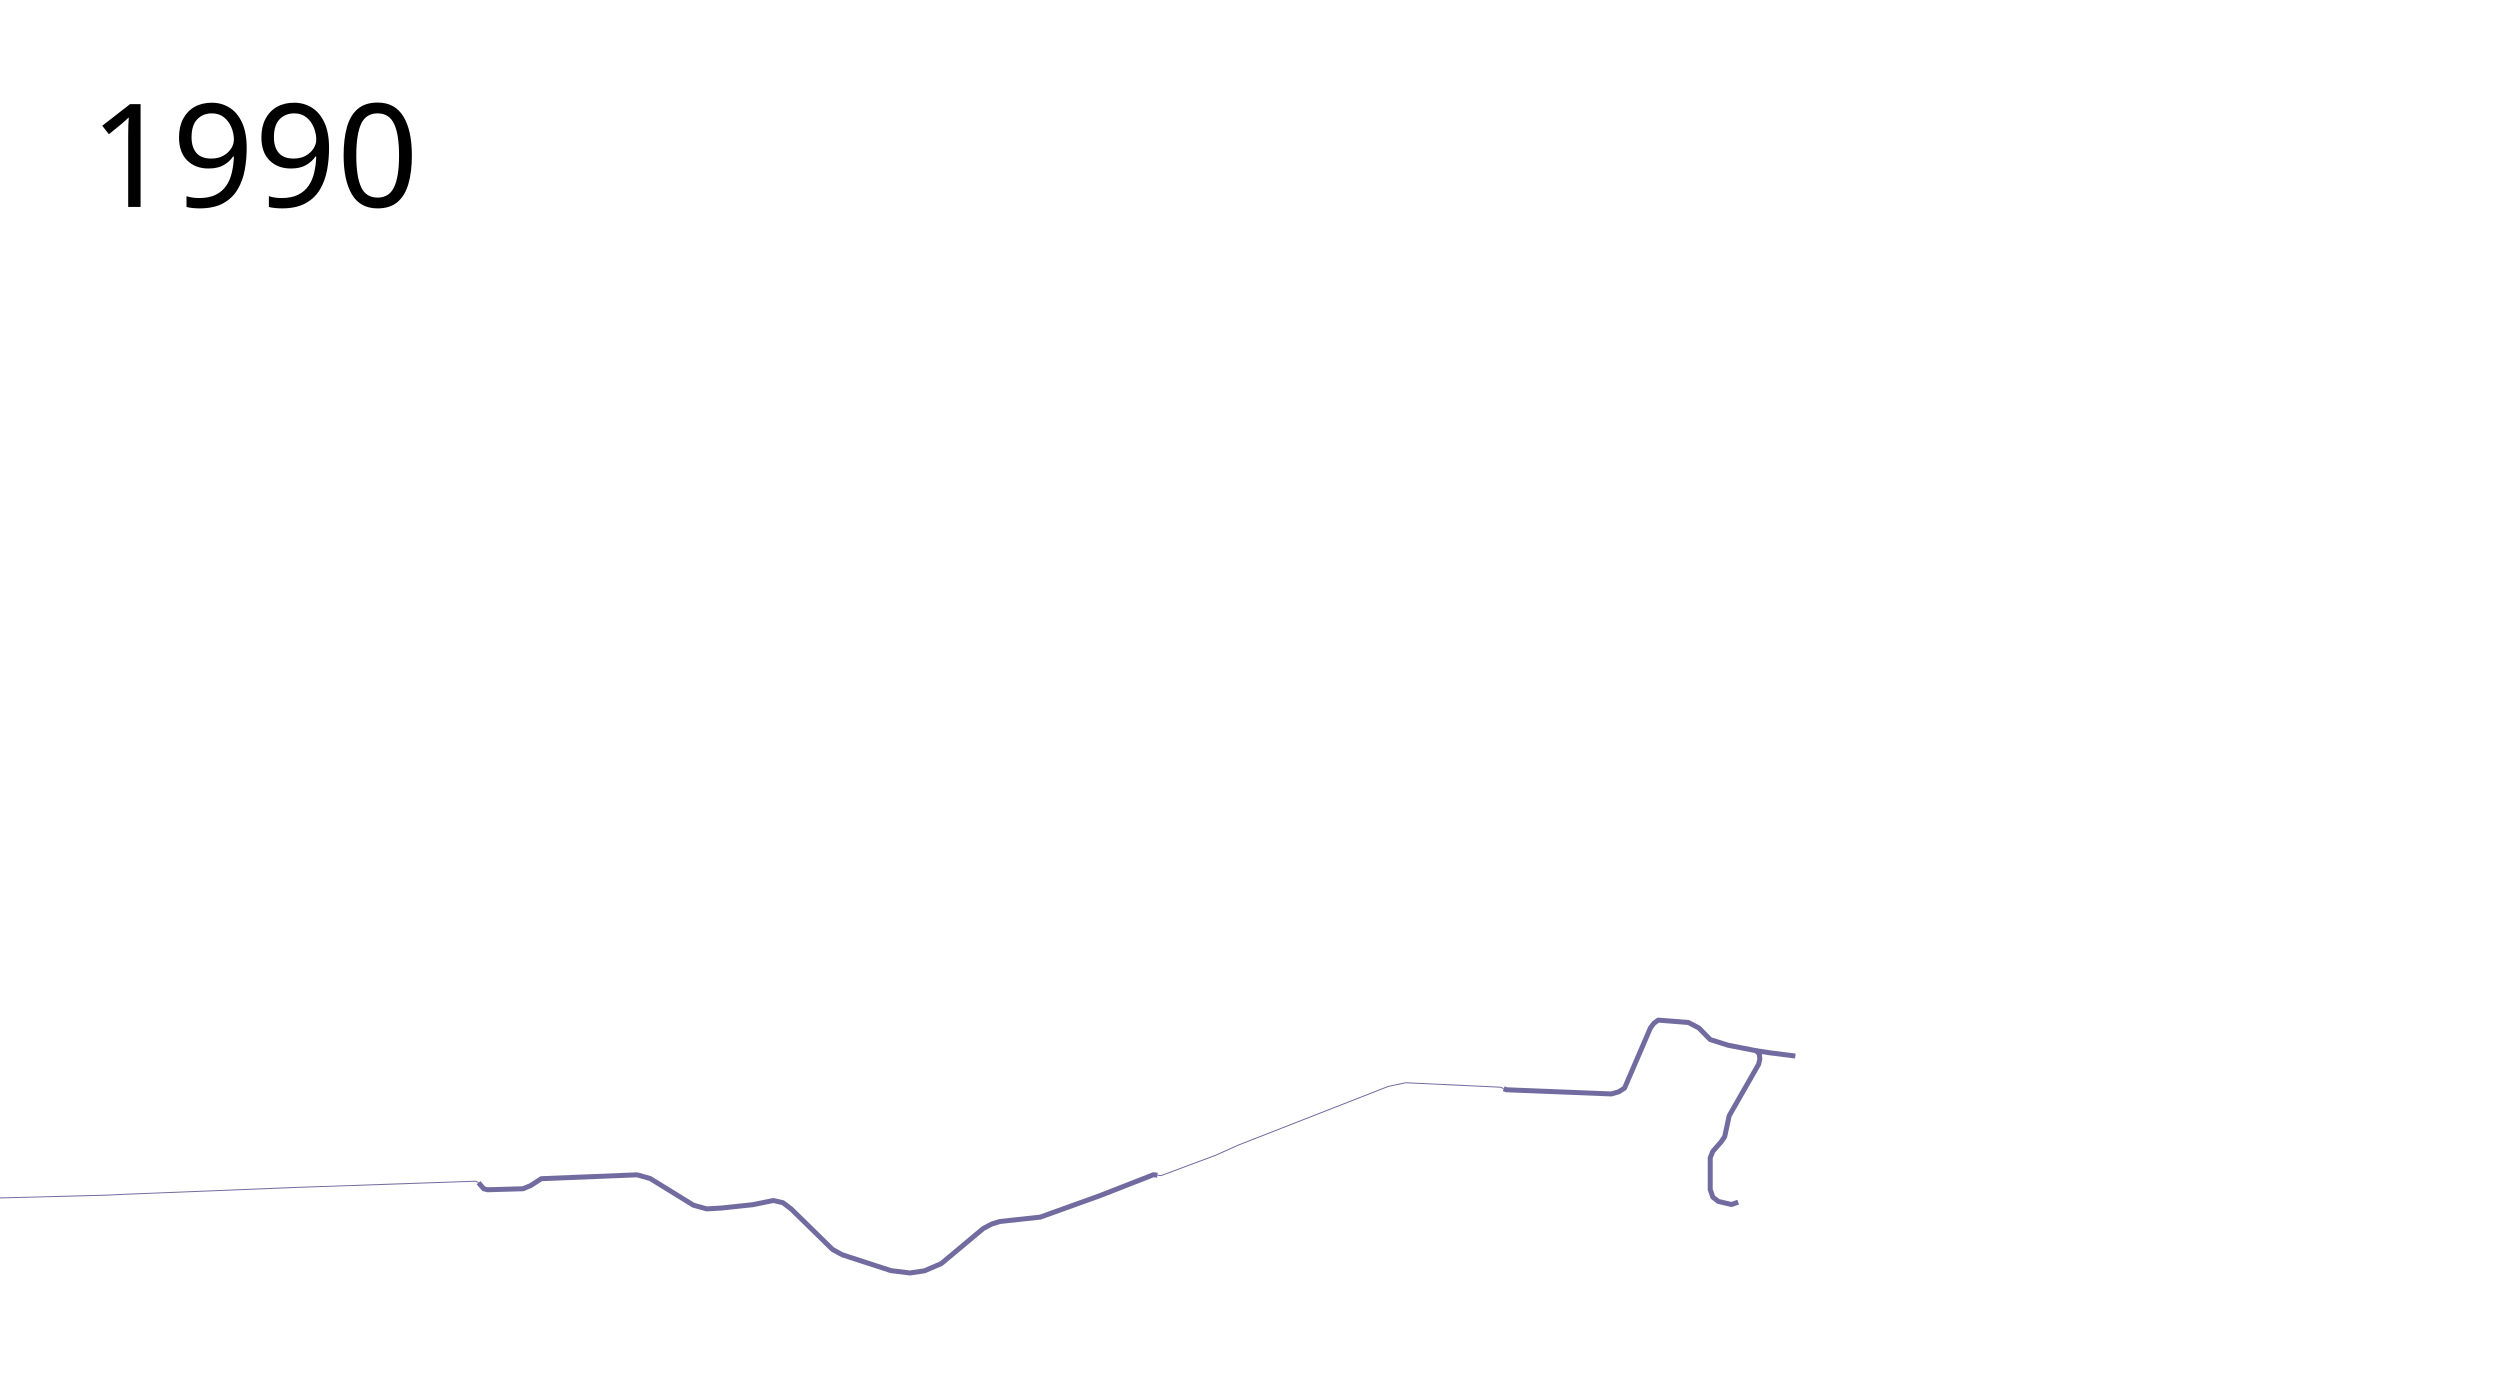
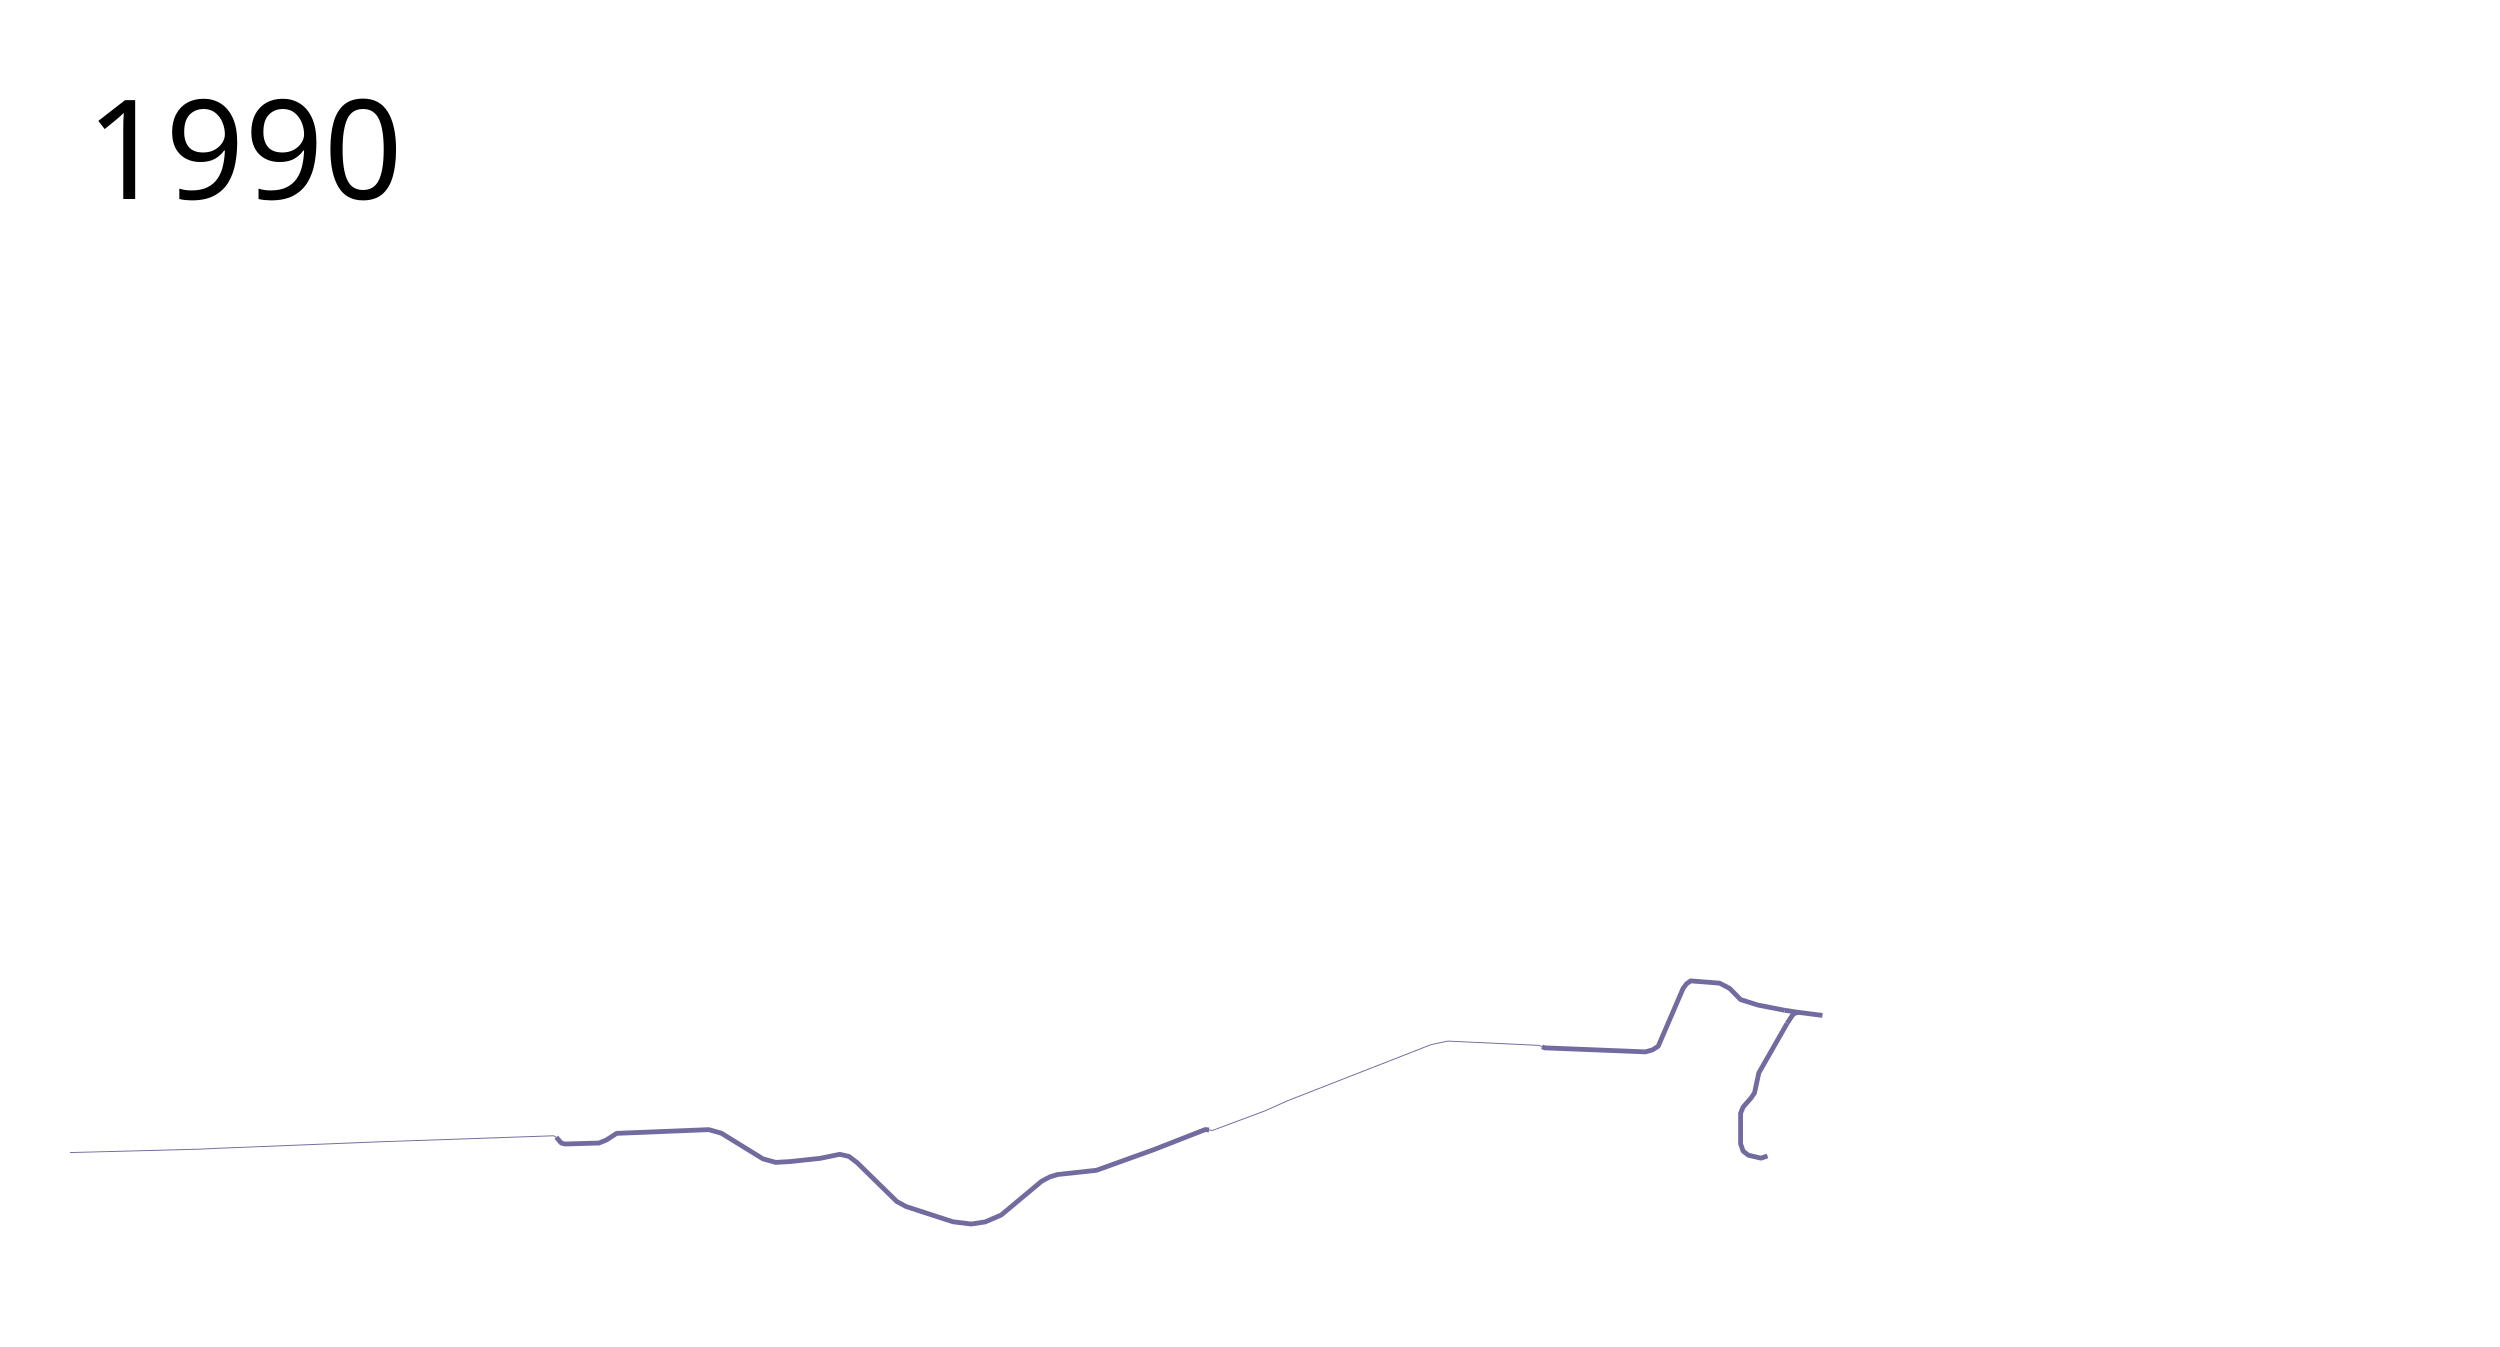
- <svg xmlns="http://www.w3.org/2000/svg" width="2500" height="1400">
-   <path d="M478.531 1182.713l5.202 6.04 3.859 1.007 35.403-1.006 7.718-3.188 10.57-6.88 95.808-3.859 13.087 3.691 43.29 26.679 13.255 3.691 14.597-.839 31.545-3.356 20.47-4.194 9.564 2.181 8.389 6.376 41.276 40.437 9.9 5.37 48.49 15.771 18.96 2.35 14.598-2.182 16.779-7.215 41.947-35.068 8.557-4.53 8.221-2.517 40.27-4.362 59.732-21.477 53.444-20.913 3.975.462M1738.186 1202.204l-6.728 2.288-13.17-3.085-5.457-4.271-2.61-7.594v-31.796l2.61-6.407 8.305-9.491 3.559-5.22 4.508-20.882 29.424-51.492 1.187-5.22-.475-4.983-3.085-3.322-28-5.458-18.034-5.695-11.39-11.627-10.44-5.457-30.136-2.373-4.27 3.084-3.56 4.746-25.9 60.132-5.705 3.691-7.55 2.181-104.713-4.184-2.861-1.091" fill="none" stroke="#716b9f" stroke-width="5" stroke-linejoin="round" />
+ <svg xmlns="http://www.w3.org/2000/svg" viewBox="-100 0 2600 1400" height="1400" width="2600">
+   <path d="M478.531 1182.713l5.202 6.04 3.859 1.007 35.403-1.006 7.718-3.188 10.57-6.88 95.808-3.859 13.087 3.691 43.29 26.679 13.255 3.691 14.597-.839 31.545-3.356 20.47-4.194 9.564 2.181 8.389 6.376 41.276 40.437 9.9 5.37 48.49 15.771 18.96 2.35 14.598-2.182 16.779-7.215 41.947-35.068 8.557-4.53 8.221-2.517 40.27-4.362 59.732-21.477 53.444-20.913 3.975.462M1756.254 1050.729l-28-5.458-18.034-5.695-11.39-11.627-10.44-5.457-30.136-2.373-4.27 3.084-3.56 4.746-25.9 60.132-5.705 3.691-7.55 2.181-104.713-4.184-2.861-1.091M1738.186 1202.204l-6.728 2.288-13.17-3.085-5.457-4.271-2.61-7.594v-31.796l2.61-6.407 8.305-9.491 3.559-5.22 4.508-20.882 29.424-51.492" fill="none" stroke="#716b9f" stroke-width="5" stroke-linejoin="round" />
  <path d="M296.145 1187.411l-171.479 6.88" fill="none" stroke="#716b9f" stroke-linejoin="round" />
-   <text x="89.453" y="206.961" style="line-height:125%;-inkscape-font-specification:Sans" font-weight="400" font-size="144px" font-family="Sans" letter-spacing="0" word-spacing="0">
-     <tspan x="89.453" y="206.961">1990</tspan>
+   <text style="line-height:125%;-inkscape-font-specification:Sans" y="206.961" x="-10.547" font-weight="400" font-size="144px" font-family="Sans" letter-spacing="0" word-spacing="0">
+     <tspan y="206.961" x="-10.547">1990</tspan>
  </text>
  <path d="M1157.437 1175.182l3.582.448 54.37-20.274 23.018-10.322 149.847-58.61 17.44-3.678 95.054 4.474 2.947 1.458" fill="none" stroke="#716b9f" stroke-linejoin="round" />
  <path d="M1756.254 1050.729l13.826 2.116 25.252 3.188" fill="none" stroke="#716b9f" stroke-width="5" stroke-linejoin="round" />
  <path d="M478.531 1182.713l-2.685-1.51-179.7 6.208M124.666 1194.29l-17.45.84-134.398 3.524" fill="none" stroke="#716b9f" stroke-linejoin="round" />
+   <path d="M1758.627 1064.254l5.832-8.892 2.097-1.51 3.524-1.007" fill="none" stroke="#716b9f" stroke-width="5" stroke-linejoin="round" />
</svg>
